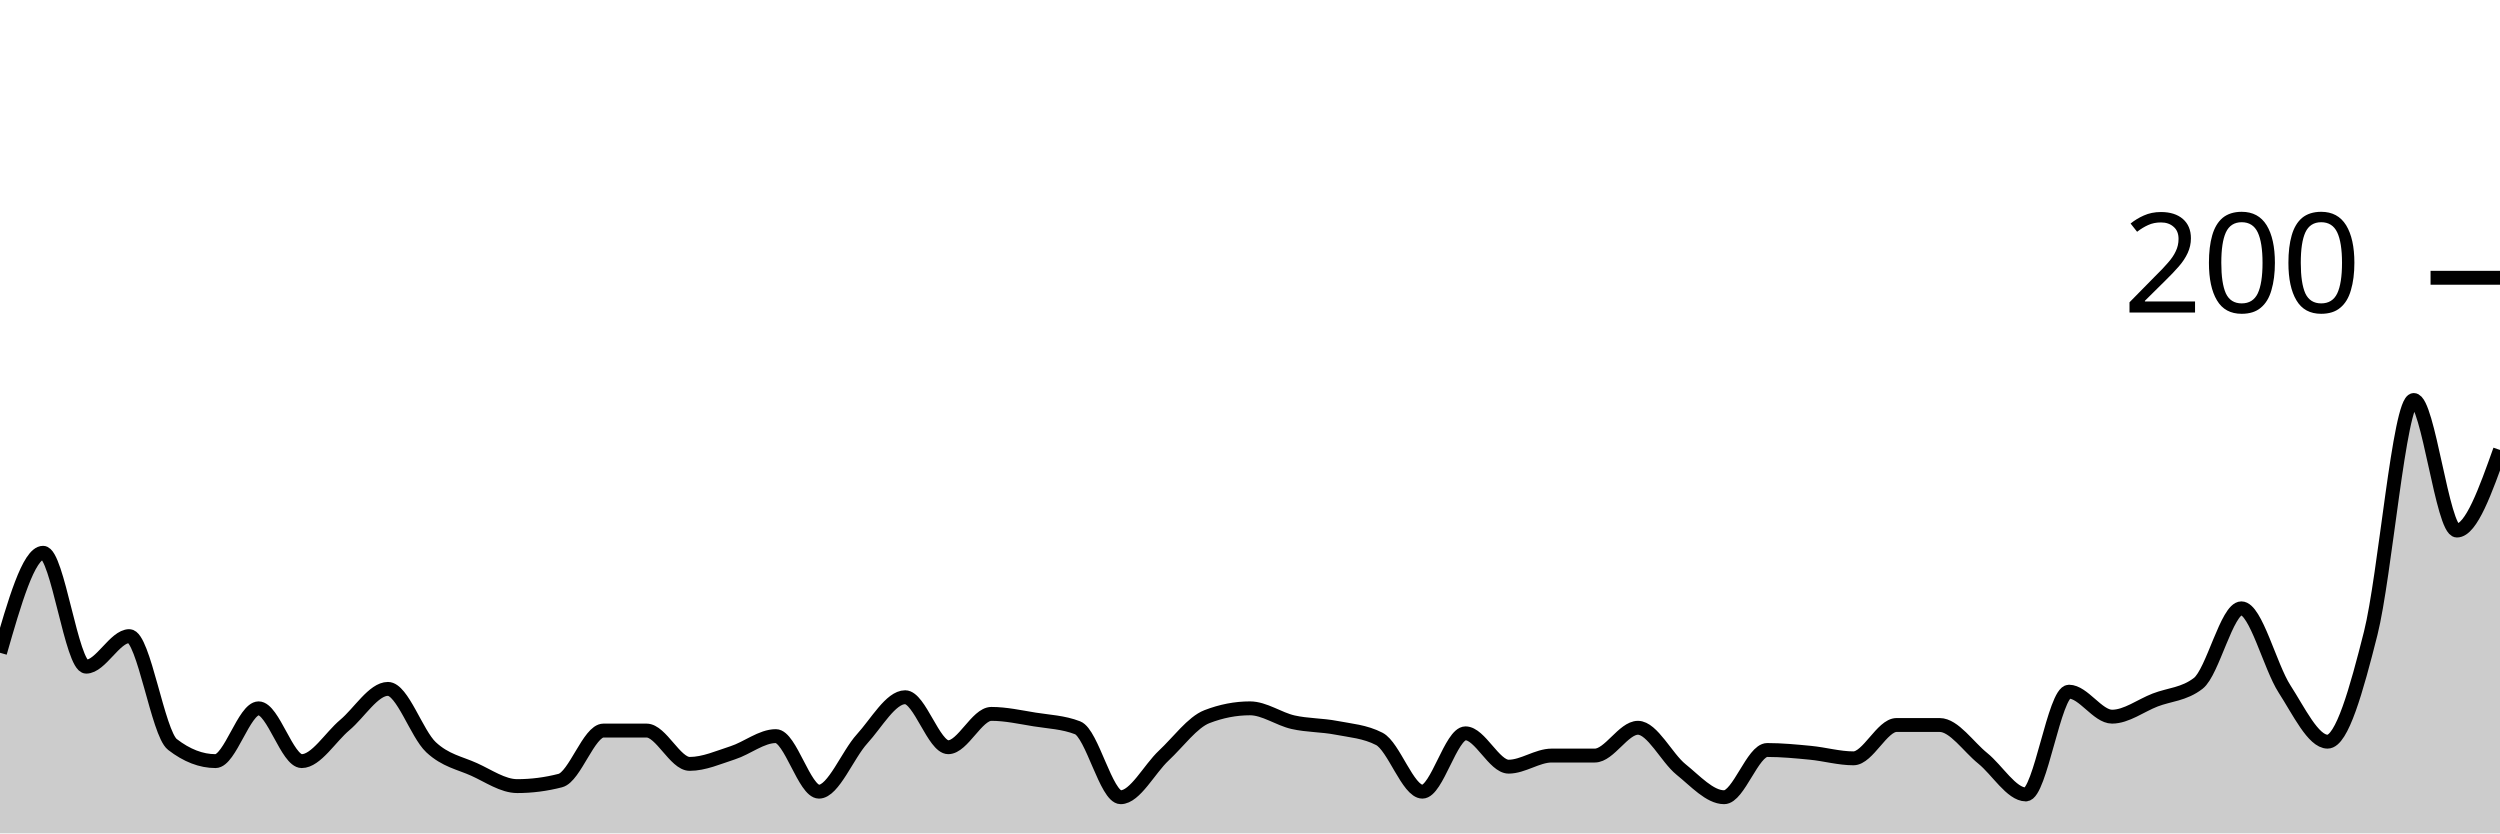
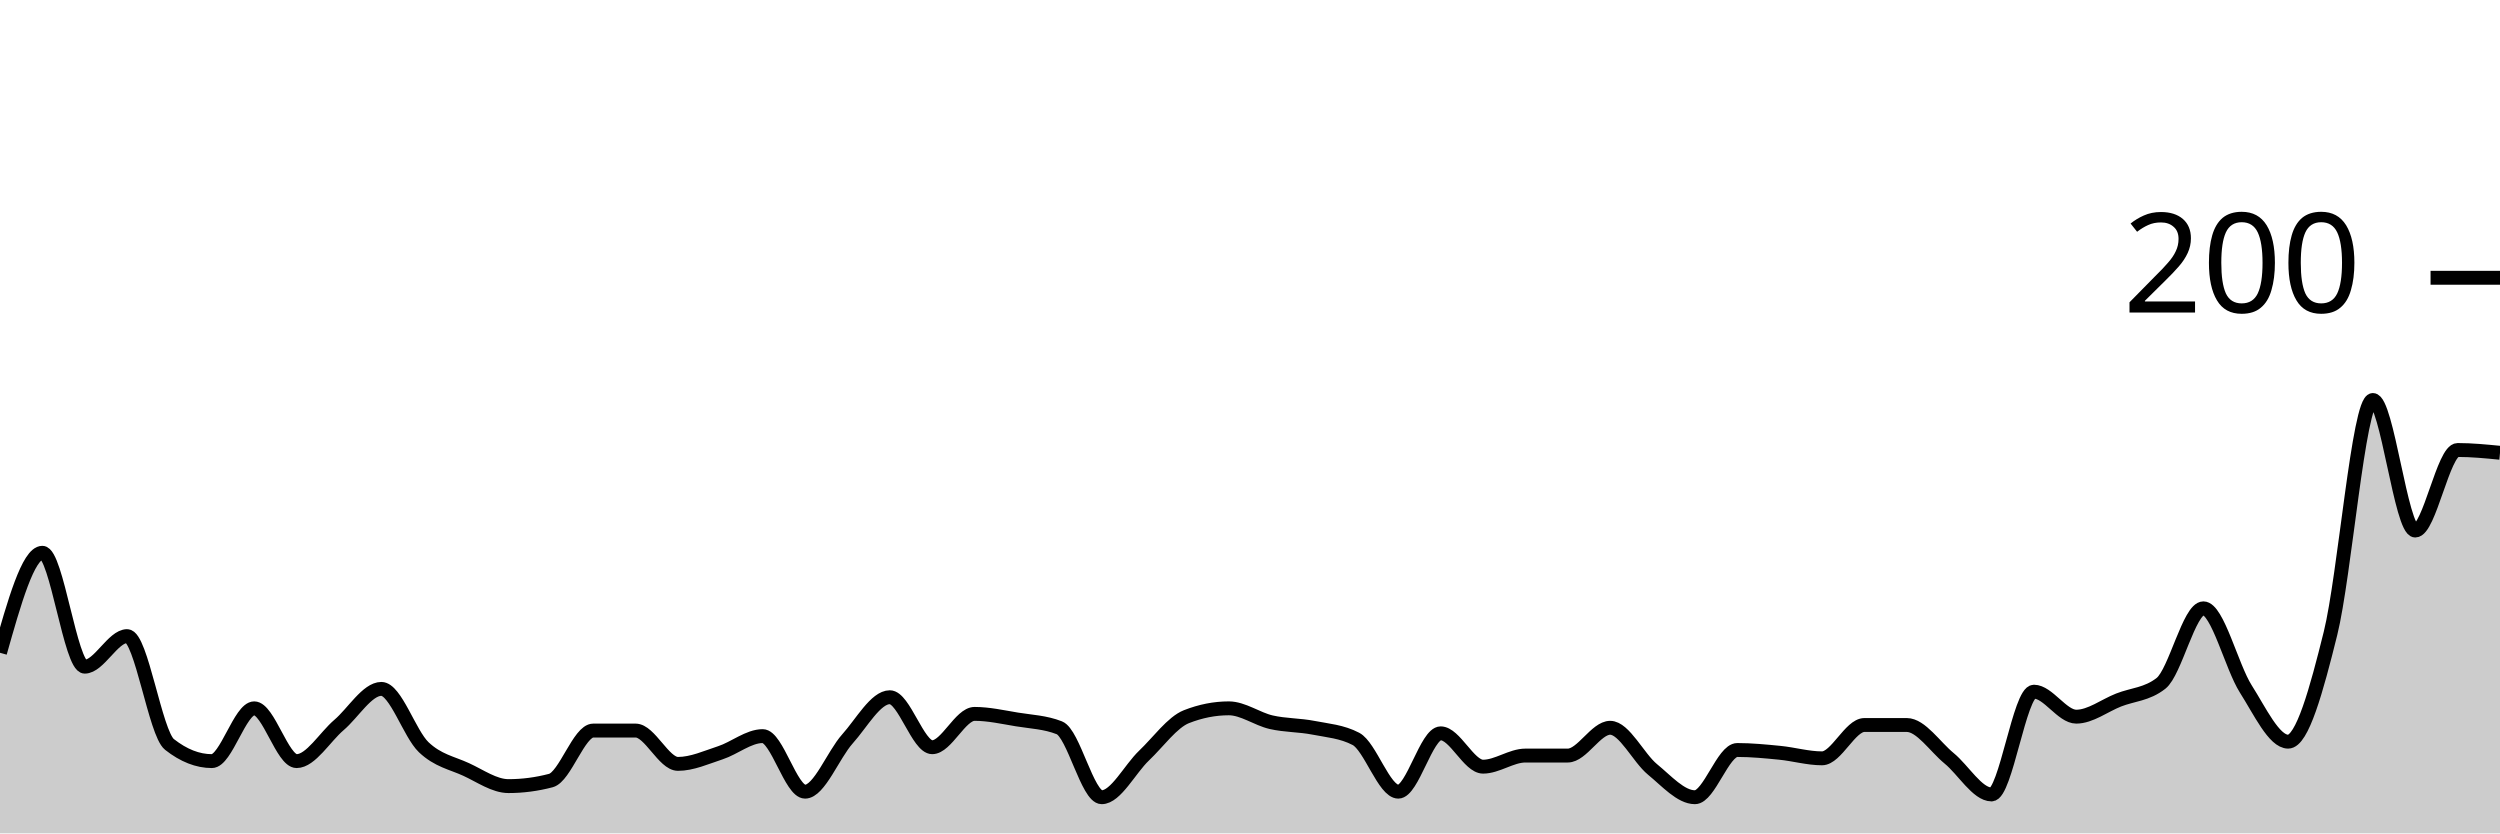
<svg xmlns="http://www.w3.org/2000/svg" viewBox="0 0 180 60">
  <g transform="translate(0,20)">
-     <path class="area" fill="rgba(0, 0, 0, 0.2)" d="M0,27C1.034,23.4,2.069,19.8,3.103,19.8C4.138,19.8,5.172,28,6.207,28C7.241,28,8.276,25.8,9.31,25.8C10.345,25.8,11.379,32.8,12.414,33.6C13.448,34.4,14.483,34.8,15.517,34.8C16.552,34.8,17.586,31,18.621,31C19.655,31,20.69,34.8,21.724,34.8C22.759,34.8,23.793,33.067,24.828,32.2C25.862,31.333,26.897,29.6,27.931,29.6C28.966,29.6,30,32.833,31.034,33.8C32.069,34.767,33.103,34.933,34.138,35.4C35.172,35.867,36.207,36.6,37.241,36.6C38.276,36.6,39.31,36.467,40.345,36.2C41.379,35.933,42.414,32.6,43.448,32.6C44.483,32.6,45.517,32.6,46.552,32.6C47.586,32.6,48.621,35,49.655,35C50.69,35,51.724,34.533,52.759,34.2C53.793,33.867,54.828,33,55.862,33C56.897,33,57.931,37,58.966,37C60,37,61.034,34.333,62.069,33.2C63.103,32.067,64.138,30.2,65.172,30.2C66.207,30.2,67.241,33.8,68.276,33.8C69.31,33.8,70.345,31.4,71.379,31.4C72.414,31.4,73.448,31.633,74.483,31.8C75.517,31.967,76.552,32,77.586,32.4C78.621,32.8,79.655,37.4,80.69,37.4C81.724,37.4,82.759,35.367,83.793,34.4C84.828,33.433,85.862,32,86.897,31.6C87.931,31.2,88.966,31,90,31C91.034,31,92.069,31.767,93.103,32C94.138,32.233,95.172,32.2,96.207,32.4C97.241,32.6,98.276,32.667,99.31,33.2C100.345,33.733,101.379,37,102.414,37C103.448,37,104.483,32.8,105.517,32.8C106.552,32.8,107.586,35.2,108.621,35.2C109.655,35.2,110.69,34.4,111.724,34.4C112.759,34.4,113.793,34.4,114.828,34.4C115.862,34.4,116.897,32.4,117.931,32.4C118.966,32.4,120,34.567,121.034,35.4C122.069,36.233,123.103,37.4,124.138,37.4C125.172,37.4,126.207,34,127.241,34C128.276,34,129.31,34.1,130.345,34.2C131.379,34.3,132.414,34.6,133.448,34.6C134.483,34.6,135.517,32.2,136.552,32.2C137.586,32.2,138.621,32.2,139.655,32.2C140.69,32.2,141.724,33.767,142.759,34.6C143.793,35.433,144.828,37.2,145.862,37.2C146.897,37.2,147.931,29.8,148.966,29.8C150,29.8,151.034,31.6,152.069,31.6C153.103,31.6,154.138,30.8,155.172,30.4C156.207,30,157.241,30,158.276,29.2C159.31,28.4,160.345,23.8,161.379,23.8C162.414,23.8,163.448,28,164.483,29.6C165.517,31.2,166.552,33.4,167.586,33.4C168.621,33.4,169.655,29.7,170.69,25.6C171.724,21.5,172.759,8.8,173.793,8.8C174.828,8.8,175.862,18.2,176.897,18.2C177.931,18.2,178.966,15.3,180,12.4L180,40C178.966,40,177.931,40,176.897,40C175.862,40,174.828,40,173.793,40C172.759,40,171.724,40,170.69,40C169.655,40,168.621,40,167.586,40C166.552,40,165.517,40,164.483,40C163.448,40,162.414,40,161.379,40C160.345,40,159.31,40,158.276,40C157.241,40,156.207,40,155.172,40C154.138,40,153.103,40,152.069,40C151.034,40,150,40,148.966,40C147.931,40,146.897,40,145.862,40C144.828,40,143.793,40,142.759,40C141.724,40,140.69,40,139.655,40C138.621,40,137.586,40,136.552,40C135.517,40,134.483,40,133.448,40C132.414,40,131.379,40,130.345,40C129.31,40,128.276,40,127.241,40C126.207,40,125.172,40,124.138,40C123.103,40,122.069,40,121.034,40C120,40,118.966,40,117.931,40C116.897,40,115.862,40,114.828,40C113.793,40,112.759,40,111.724,40C110.69,40,109.655,40,108.621,40C107.586,40,106.552,40,105.517,40C104.483,40,103.448,40,102.414,40C101.379,40,100.345,40,99.31,40C98.276,40,97.241,40,96.207,40C95.172,40,94.138,40,93.103,40C92.069,40,91.034,40,90,40C88.966,40,87.931,40,86.897,40C85.862,40,84.828,40,83.793,40C82.759,40,81.724,40,80.69,40C79.655,40,78.621,40,77.586,40C76.552,40,75.517,40,74.483,40C73.448,40,72.414,40,71.379,40C70.345,40,69.31,40,68.276,40C67.241,40,66.207,40,65.172,40C64.138,40,63.103,40,62.069,40C61.034,40,60,40,58.966,40C57.931,40,56.897,40,55.862,40C54.828,40,53.793,40,52.759,40C51.724,40,50.69,40,49.655,40C48.621,40,47.586,40,46.552,40C45.517,40,44.483,40,43.448,40C42.414,40,41.379,40,40.345,40C39.31,40,38.276,40,37.241,40C36.207,40,35.172,40,34.138,40C33.103,40,32.069,40,31.034,40C30,40,28.966,40,27.931,40C26.897,40,25.862,40,24.828,40C23.793,40,22.759,40,21.724,40C20.69,40,19.655,40,18.621,40C17.586,40,16.552,40,15.517,40C14.483,40,13.448,40,12.414,40C11.379,40,10.345,40,9.31,40C8.276,40,7.241,40,6.207,40C5.172,40,4.138,40,3.103,40C2.069,40,1.034,40,0,40Z" />
-     <path class="line" stroke="black" fill="none" d="M0,27C1.034,23.4,2.069,19.8,3.103,19.8C4.138,19.8,5.172,28,6.207,28C7.241,28,8.276,25.8,9.31,25.8C10.345,25.8,11.379,32.8,12.414,33.6C13.448,34.4,14.483,34.8,15.517,34.8C16.552,34.8,17.586,31,18.621,31C19.655,31,20.69,34.8,21.724,34.8C22.759,34.8,23.793,33.067,24.828,32.2C25.862,31.333,26.897,29.6,27.931,29.6C28.966,29.6,30,32.833,31.034,33.8C32.069,34.767,33.103,34.933,34.138,35.4C35.172,35.867,36.207,36.6,37.241,36.6C38.276,36.6,39.31,36.467,40.345,36.2C41.379,35.933,42.414,32.6,43.448,32.6C44.483,32.6,45.517,32.6,46.552,32.6C47.586,32.6,48.621,35,49.655,35C50.69,35,51.724,34.533,52.759,34.2C53.793,33.867,54.828,33,55.862,33C56.897,33,57.931,37,58.966,37C60,37,61.034,34.333,62.069,33.2C63.103,32.067,64.138,30.2,65.172,30.2C66.207,30.2,67.241,33.8,68.276,33.8C69.31,33.8,70.345,31.4,71.379,31.4C72.414,31.4,73.448,31.633,74.483,31.8C75.517,31.967,76.552,32,77.586,32.4C78.621,32.8,79.655,37.4,80.69,37.4C81.724,37.4,82.759,35.367,83.793,34.4C84.828,33.433,85.862,32,86.897,31.6C87.931,31.2,88.966,31,90,31C91.034,31,92.069,31.767,93.103,32C94.138,32.233,95.172,32.2,96.207,32.4C97.241,32.6,98.276,32.667,99.31,33.2C100.345,33.733,101.379,37,102.414,37C103.448,37,104.483,32.8,105.517,32.8C106.552,32.8,107.586,35.2,108.621,35.2C109.655,35.2,110.69,34.4,111.724,34.4C112.759,34.4,113.793,34.4,114.828,34.4C115.862,34.4,116.897,32.4,117.931,32.4C118.966,32.4,120,34.567,121.034,35.4C122.069,36.233,123.103,37.4,124.138,37.4C125.172,37.4,126.207,34,127.241,34C128.276,34,129.31,34.1,130.345,34.2C131.379,34.3,132.414,34.6,133.448,34.6C134.483,34.6,135.517,32.2,136.552,32.2C137.586,32.2,138.621,32.2,139.655,32.2C140.69,32.2,141.724,33.767,142.759,34.6C143.793,35.433,144.828,37.2,145.862,37.2C146.897,37.2,147.931,29.8,148.966,29.8C150,29.8,151.034,31.6,152.069,31.6C153.103,31.6,154.138,30.8,155.172,30.4C156.207,30,157.241,30,158.276,29.2C159.31,28.4,160.345,23.8,161.379,23.8C162.414,23.8,163.448,28,164.483,29.6C165.517,31.2,166.552,33.4,167.586,33.4C168.621,33.4,169.655,29.7,170.69,25.6C171.724,21.5,172.759,8.8,173.793,8.8C174.828,8.8,175.862,18.2,176.897,18.2C177.931,18.2,178.966,15.3,180,12.4" />
+     <path class="area" fill="rgba(0, 0, 0, 0.2)" d="M0,27C1.017,23.4,2.034,19.8,3.051,19.8C4.068,19.8,5.085,28,6.102,28C7.119,28,8.136,25.8,9.153,25.8C10.169,25.8,11.186,32.8,12.203,33.6C13.22,34.4,14.237,34.8,15.254,34.8C16.271,34.8,17.288,31,18.305,31C19.322,31,20.339,34.8,21.356,34.8C22.373,34.8,23.39,33.067,24.407,32.2C25.424,31.333,26.441,29.6,27.458,29.6C28.475,29.6,29.492,32.833,30.508,33.8C31.525,34.767,32.542,34.933,33.559,35.4C34.576,35.867,35.593,36.6,36.61,36.6C37.627,36.6,38.644,36.467,39.661,36.2C40.678,35.933,41.695,32.6,42.712,32.6C43.729,32.6,44.746,32.6,45.763,32.6C46.78,32.6,47.797,35,48.814,35C49.831,35,50.847,34.533,51.864,34.2C52.881,33.867,53.898,33,54.915,33C55.932,33,56.949,37,57.966,37C58.983,37,60,34.333,61.017,33.2C62.034,32.067,63.051,30.2,64.068,30.2C65.085,30.2,66.102,33.8,67.119,33.8C68.136,33.8,69.153,31.4,70.169,31.4C71.186,31.4,72.203,31.633,73.22,31.8C74.237,31.967,75.254,32,76.271,32.4C77.288,32.8,78.305,37.4,79.322,37.4C80.339,37.4,81.356,35.367,82.373,34.4C83.39,33.433,84.407,32,85.424,31.6C86.441,31.2,87.458,31,88.475,31C89.492,31,90.508,31.767,91.525,32C92.542,32.233,93.559,32.2,94.576,32.4C95.593,32.6,96.61,32.667,97.627,33.2C98.644,33.733,99.661,37,100.678,37C101.695,37,102.712,32.8,103.729,32.8C104.746,32.8,105.763,35.2,106.78,35.2C107.797,35.2,108.814,34.4,109.831,34.4C110.847,34.4,111.864,34.4,112.881,34.4C113.898,34.4,114.915,32.4,115.932,32.4C116.949,32.4,117.966,34.567,118.983,35.4C120,36.233,121.017,37.4,122.034,37.4C123.051,37.4,124.068,34,125.085,34C126.102,34,127.119,34.1,128.136,34.2C129.153,34.3,130.169,34.6,131.186,34.6C132.203,34.6,133.22,32.2,134.237,32.2C135.254,32.2,136.271,32.2,137.288,32.2C138.305,32.2,139.322,33.767,140.339,34.6C141.356,35.433,142.373,37.2,143.39,37.2C144.407,37.2,145.424,29.8,146.441,29.8C147.458,29.8,148.475,31.6,149.492,31.6C150.508,31.6,151.525,30.8,152.542,30.4C153.559,30,154.576,30,155.593,29.2C156.61,28.4,157.627,23.8,158.644,23.8C159.661,23.8,160.678,28,161.695,29.6C162.712,31.2,163.729,33.4,164.746,33.4C165.763,33.4,166.78,29.7,167.797,25.6C168.814,21.5,169.831,8.8,170.847,8.8C171.864,8.8,172.881,18.2,173.898,18.2C174.915,18.2,175.932,12.4,176.949,12.4C177.966,12.4,178.983,12.5,180,12.6L180,40C178.983,40,177.966,40,176.949,40C175.932,40,174.915,40,173.898,40C172.881,40,171.864,40,170.847,40C169.831,40,168.814,40,167.797,40C166.78,40,165.763,40,164.746,40C163.729,40,162.712,40,161.695,40C160.678,40,159.661,40,158.644,40C157.627,40,156.61,40,155.593,40C154.576,40,153.559,40,152.542,40C151.525,40,150.508,40,149.492,40C148.475,40,147.458,40,146.441,40C145.424,40,144.407,40,143.39,40C142.373,40,141.356,40,140.339,40C139.322,40,138.305,40,137.288,40C136.271,40,135.254,40,134.237,40C133.22,40,132.203,40,131.186,40C130.169,40,129.153,40,128.136,40C127.119,40,126.102,40,125.085,40C124.068,40,123.051,40,122.034,40C121.017,40,120,40,118.983,40C117.966,40,116.949,40,115.932,40C114.915,40,113.898,40,112.881,40C111.864,40,110.847,40,109.831,40C108.814,40,107.797,40,106.78,40C105.763,40,104.746,40,103.729,40C102.712,40,101.695,40,100.678,40C99.661,40,98.644,40,97.627,40C96.61,40,95.593,40,94.576,40C93.559,40,92.542,40,91.525,40C90.508,40,89.492,40,88.475,40C87.458,40,86.441,40,85.424,40C84.407,40,83.39,40,82.373,40C81.356,40,80.339,40,79.322,40C78.305,40,77.288,40,76.271,40C75.254,40,74.237,40,73.22,40C72.203,40,71.186,40,70.169,40C69.153,40,68.136,40,67.119,40C66.102,40,65.085,40,64.068,40C63.051,40,62.034,40,61.017,40C60,40,58.983,40,57.966,40C56.949,40,55.932,40,54.915,40C53.898,40,52.881,40,51.864,40C50.847,40,49.831,40,48.814,40C47.797,40,46.78,40,45.763,40C44.746,40,43.729,40,42.712,40C41.695,40,40.678,40,39.661,40C38.644,40,37.627,40,36.61,40C35.593,40,34.576,40,33.559,40C32.542,40,31.525,40,30.508,40C29.492,40,28.475,40,27.458,40C26.441,40,25.424,40,24.407,40C23.39,40,22.373,40,21.356,40C20.339,40,19.322,40,18.305,40C17.288,40,16.271,40,15.254,40C14.237,40,13.22,40,12.203,40C11.186,40,10.169,40,9.153,40C8.136,40,7.119,40,6.102,40C5.085,40,4.068,40,3.051,40C2.034,40,1.017,40,0,40Z" />
+     <path class="line" stroke="black" fill="none" d="M0,27C1.017,23.4,2.034,19.8,3.051,19.8C4.068,19.8,5.085,28,6.102,28C7.119,28,8.136,25.8,9.153,25.8C10.169,25.8,11.186,32.8,12.203,33.6C13.22,34.4,14.237,34.8,15.254,34.8C16.271,34.8,17.288,31,18.305,31C19.322,31,20.339,34.8,21.356,34.8C22.373,34.8,23.39,33.067,24.407,32.2C25.424,31.333,26.441,29.6,27.458,29.6C28.475,29.6,29.492,32.833,30.508,33.8C31.525,34.767,32.542,34.933,33.559,35.4C34.576,35.867,35.593,36.6,36.61,36.6C37.627,36.6,38.644,36.467,39.661,36.2C40.678,35.933,41.695,32.6,42.712,32.6C43.729,32.6,44.746,32.6,45.763,32.6C46.78,32.6,47.797,35,48.814,35C49.831,35,50.847,34.533,51.864,34.2C52.881,33.867,53.898,33,54.915,33C55.932,33,56.949,37,57.966,37C58.983,37,60,34.333,61.017,33.2C62.034,32.067,63.051,30.2,64.068,30.2C65.085,30.2,66.102,33.8,67.119,33.8C68.136,33.8,69.153,31.4,70.169,31.4C71.186,31.4,72.203,31.633,73.22,31.8C74.237,31.967,75.254,32,76.271,32.4C77.288,32.8,78.305,37.4,79.322,37.4C80.339,37.4,81.356,35.367,82.373,34.4C83.39,33.433,84.407,32,85.424,31.6C86.441,31.2,87.458,31,88.475,31C89.492,31,90.508,31.767,91.525,32C92.542,32.233,93.559,32.2,94.576,32.4C95.593,32.6,96.61,32.667,97.627,33.2C98.644,33.733,99.661,37,100.678,37C101.695,37,102.712,32.8,103.729,32.8C104.746,32.8,105.763,35.2,106.78,35.2C107.797,35.2,108.814,34.4,109.831,34.4C110.847,34.4,111.864,34.4,112.881,34.4C113.898,34.4,114.915,32.4,115.932,32.4C116.949,32.4,117.966,34.567,118.983,35.4C120,36.233,121.017,37.4,122.034,37.4C123.051,37.4,124.068,34,125.085,34C126.102,34,127.119,34.1,128.136,34.2C129.153,34.3,130.169,34.6,131.186,34.6C132.203,34.6,133.22,32.2,134.237,32.2C135.254,32.2,136.271,32.2,137.288,32.2C138.305,32.2,139.322,33.767,140.339,34.6C141.356,35.433,142.373,37.2,143.39,37.2C144.407,37.2,145.424,29.8,146.441,29.8C147.458,29.8,148.475,31.6,149.492,31.6C150.508,31.6,151.525,30.8,152.542,30.4C153.559,30,154.576,30,155.593,29.2C156.61,28.4,157.627,23.8,158.644,23.8C159.661,23.8,160.678,28,161.695,29.6C162.712,31.2,163.729,33.4,164.746,33.4C165.763,33.4,166.78,29.7,167.797,25.6C168.814,21.5,169.831,8.8,170.847,8.8C171.864,8.8,172.881,18.2,173.898,18.2C174.915,18.2,175.932,12.4,176.949,12.4C177.966,12.4,178.983,12.5,180,12.6" />
    <path class="axis-ceiling" stroke-width="1" stroke="black" fill="none" d="M175,0L180,0" />
    <text class="axis-ceiling-label" font-family="sans-serif" text-anchor="end" font-size="10px" x="170" y="2.5">200</text>
  </g>
</svg>
